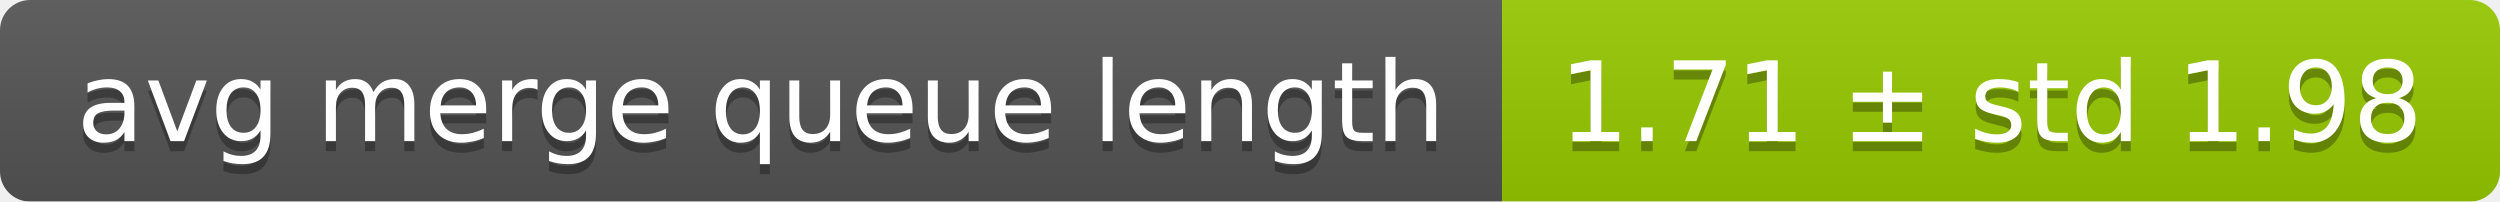
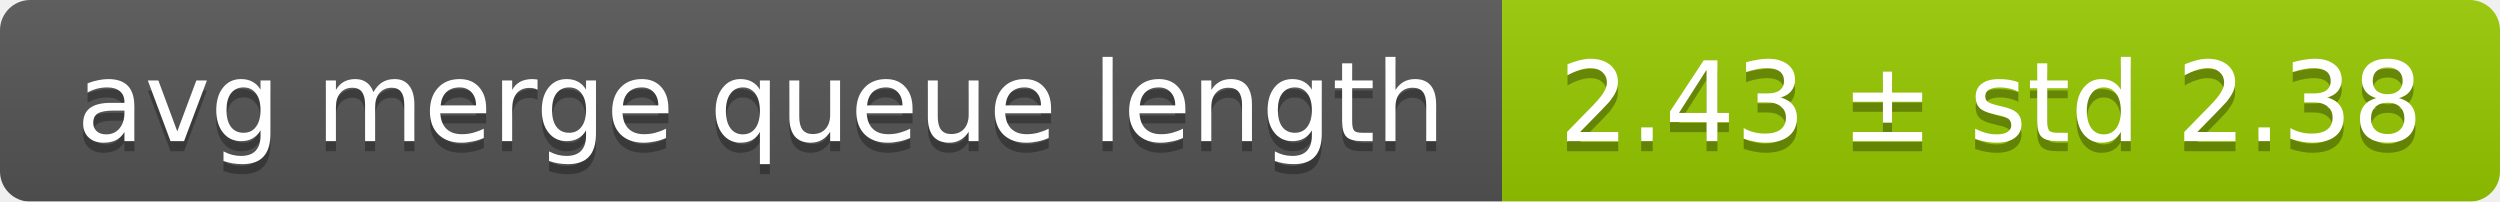
<svg xmlns="http://www.w3.org/2000/svg" width="248" height="20">
  <linearGradient id="smooth" x2="0" y2="100%">
    <stop offset="0" stop-color="#bbb" stop-opacity=".1" />
    <stop offset="1" stop-opacity=".1" />
  </linearGradient>
  <mask id="round">
    <rect width="248" height="20" rx="3" fill="#fff" />
  </mask>
  <g mask="url(#round)">
    <rect width="149" height="20" fill="#555" />
    <rect x="149" width="99" height="20" fill="#97ca00" />
    <rect width="248" height="20" fill="url(#smooth)" />
  </g>
  <g fill="#fff" text-anchor="middle" font-family="DejaVu Sans,Verdana,Geneva,sans-serif" font-size="11">
    <text x="75.5" y="15" fill="#010101" fill-opacity=".3">avg merge queue length</text>
    <text x="75.5" y="14">avg merge queue length</text>
-     <text x="197.5" y="15" fill="#010101" fill-opacity=".3">1.71 ± std 1.98</text>
-     <text x="197.5" y="14">1.71 ± std 1.98</text>
+     <text x="197.5" y="15" fill="#010101" fill-opacity=".3">2.43 ± std 2.38</text>
+     <text x="197.5" y="14">2.43 ± std 2.38</text>
  </g>
</svg>
